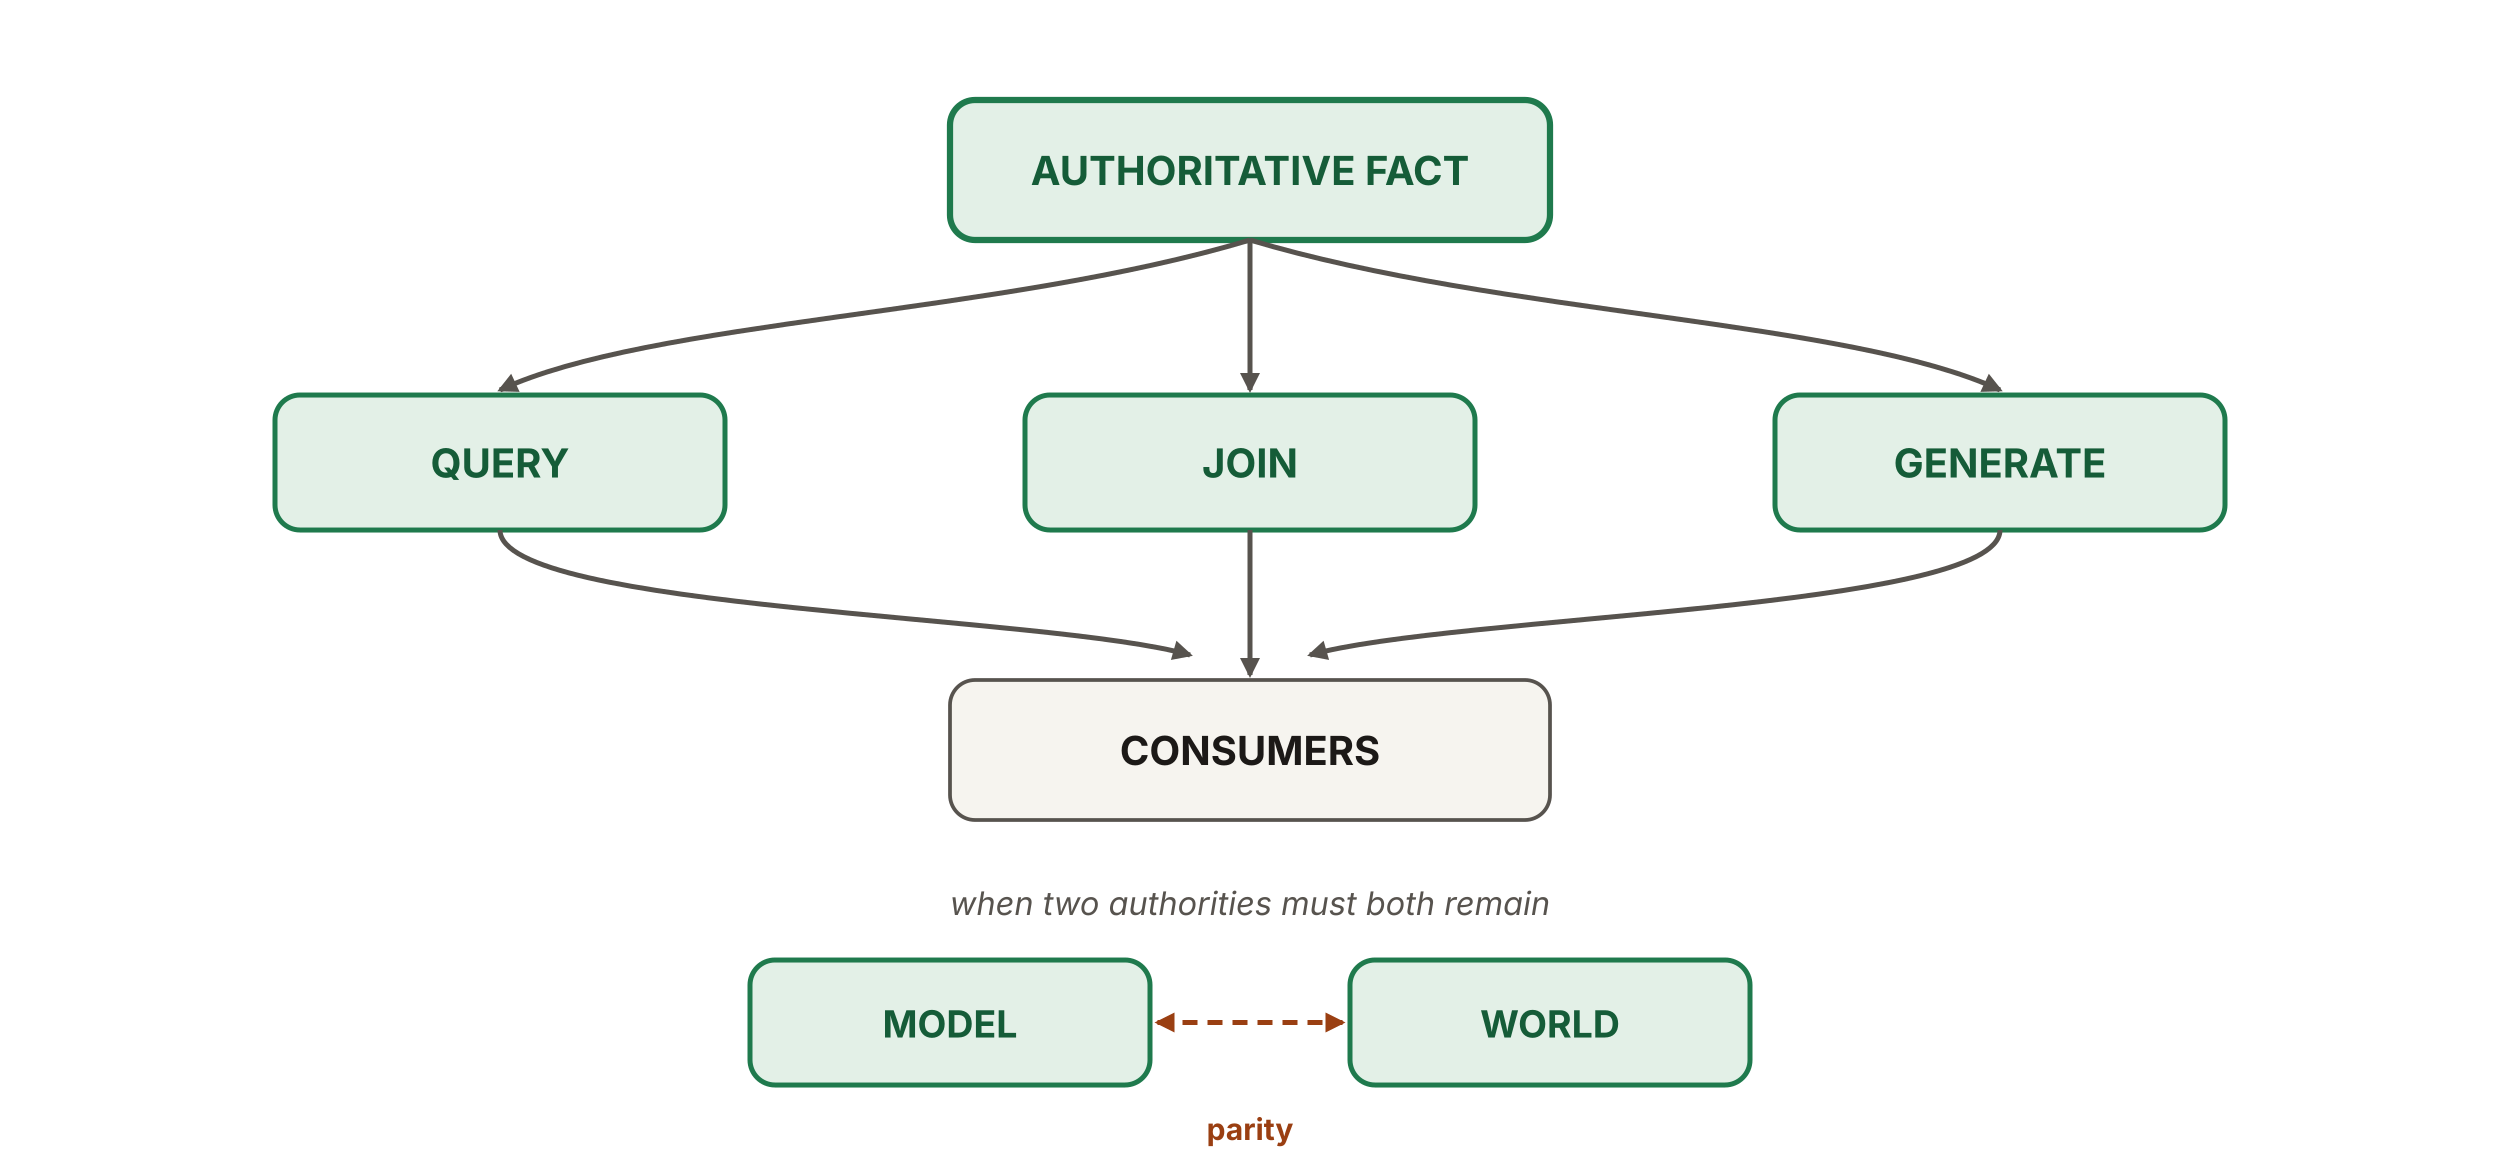
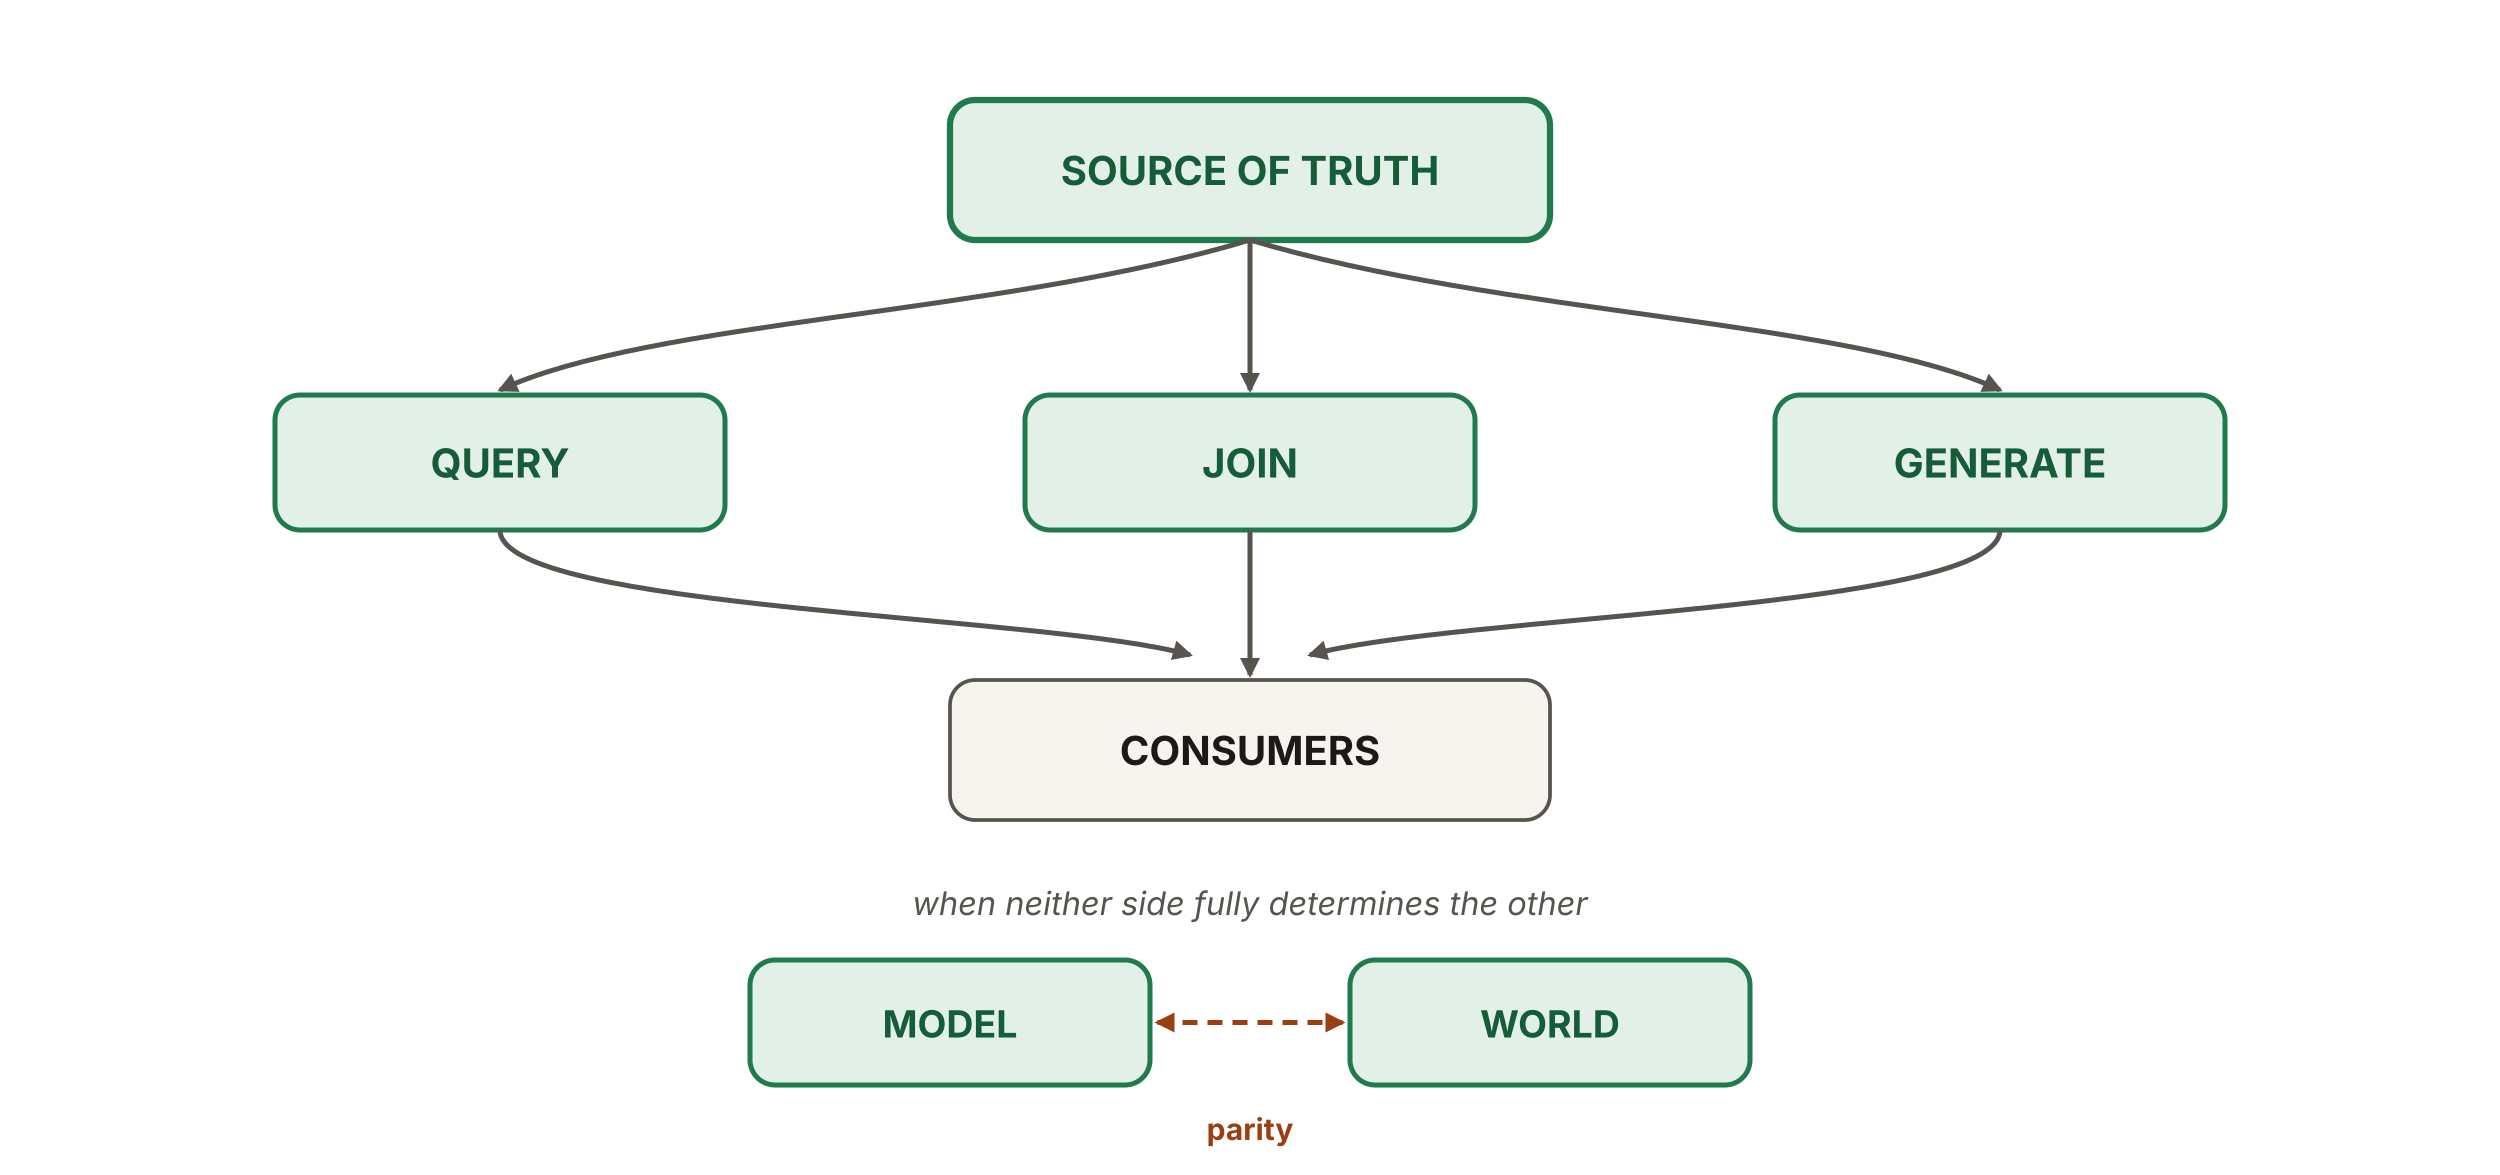
<svg xmlns="http://www.w3.org/2000/svg" viewBox="0 0 1000 470" width="1000" height="470" role="img" aria-labelledby="ddTitle ddDesc" font-family="'Source Sans 3', -apple-system, BlinkMacSystemFont, 'Segoe UI', sans-serif">
  <defs>
    <marker id="dd-ah" viewBox="0 0 10 10" refX="8.5" refY="5" markerWidth="8" markerHeight="8" orient="auto-start-reverse" markerUnits="userSpaceOnUse">
      <path d="M0 0 L10 5 L0 10 z" fill="#57534e" />
    </marker>
    <marker id="dd-ah-rust" viewBox="0 0 10 10" refX="8.5" refY="5" markerWidth="8" markerHeight="8" orient="auto-start-reverse" markerUnits="userSpaceOnUse">
      <path d="M0 0 L10 5 L0 10 z" fill="#9a3f12" />
    </marker>
  </defs>
  <rect x="380" y="40" width="240" height="56" rx="10" fill="#e3f0e7" stroke="#1f7a4d" stroke-width="2.5" />
-   <text x="500" y="74" text-anchor="middle" font-size="16" font-weight="700" fill="#155c38">AUTHORITATIVE FACT</text>
+   <text x="500" y="74" text-anchor="middle" font-size="16" font-weight="700" fill="#155c38">SOURCE OF TRUTH</text>
  <path d="M500 96 C 400 126 260 128 200 156" fill="none" stroke="#57534e" stroke-width="2" marker-end="url(#dd-ah)" />
  <line x1="500" y1="96" x2="500" y2="156" stroke="#57534e" stroke-width="2" marker-end="url(#dd-ah)" />
  <path d="M500 96 C 600 126 740 128 800 156" fill="none" stroke="#57534e" stroke-width="2" marker-end="url(#dd-ah)" />
  <rect x="110" y="158" width="180" height="54" rx="10" fill="#e3f0e7" stroke="#1f7a4d" stroke-width="2" />
  <text x="200" y="191" text-anchor="middle" font-size="16" font-weight="700" fill="#155c38">QUERY</text>
  <rect x="410" y="158" width="180" height="54" rx="10" fill="#e3f0e7" stroke="#1f7a4d" stroke-width="2" />
  <text x="500" y="191" text-anchor="middle" font-size="16" font-weight="700" fill="#155c38">JOIN</text>
  <rect x="710" y="158" width="180" height="54" rx="10" fill="#e3f0e7" stroke="#1f7a4d" stroke-width="2" />
  <text x="800" y="191" text-anchor="middle" font-size="16" font-weight="700" fill="#155c38">GENERATE</text>
  <path d="M200 212 C 200 244 420 246 476 262" fill="none" stroke="#57534e" stroke-width="2" marker-end="url(#dd-ah)" />
  <line x1="500" y1="212" x2="500" y2="270" stroke="#57534e" stroke-width="2" marker-end="url(#dd-ah)" />
  <path d="M800 212 C 800 244 580 246 524 262" fill="none" stroke="#57534e" stroke-width="2" marker-end="url(#dd-ah)" />
  <rect x="380" y="272" width="240" height="56" rx="10" fill="#f6f4ef" stroke="#57534e" stroke-width="1.5" />
  <text x="500" y="306" text-anchor="middle" font-size="16" font-weight="700" fill="#1c1917">CONSUMERS</text>
-   <text x="500" y="366" text-anchor="middle" font-size="13" font-style="italic" fill="#57534e">when two authorities must both remain</text>
+   <text x="500" y="366" text-anchor="middle" font-size="13" font-style="italic" fill="#57534e">when neither side fully determines the other</text>
  <rect x="300" y="384" width="160" height="50" rx="10" fill="#e3f0e7" stroke="#1f7a4d" stroke-width="2" />
  <text x="380" y="415" text-anchor="middle" font-size="15" font-weight="700" fill="#155c38">MODEL</text>
  <rect x="540" y="384" width="160" height="50" rx="10" fill="#e3f0e7" stroke="#1f7a4d" stroke-width="2" />
  <text x="620" y="415" text-anchor="middle" font-size="15" font-weight="700" fill="#155c38">WORLD</text>
  <line x1="463" y1="409" x2="537" y2="409" stroke="#9a3f12" stroke-width="2" stroke-dasharray="6 4" marker-start="url(#dd-ah-rust)" marker-end="url(#dd-ah-rust)" />
  <text x="500" y="456" text-anchor="middle" font-size="12" font-weight="700" fill="#9a3f12">parity</text>
</svg>
